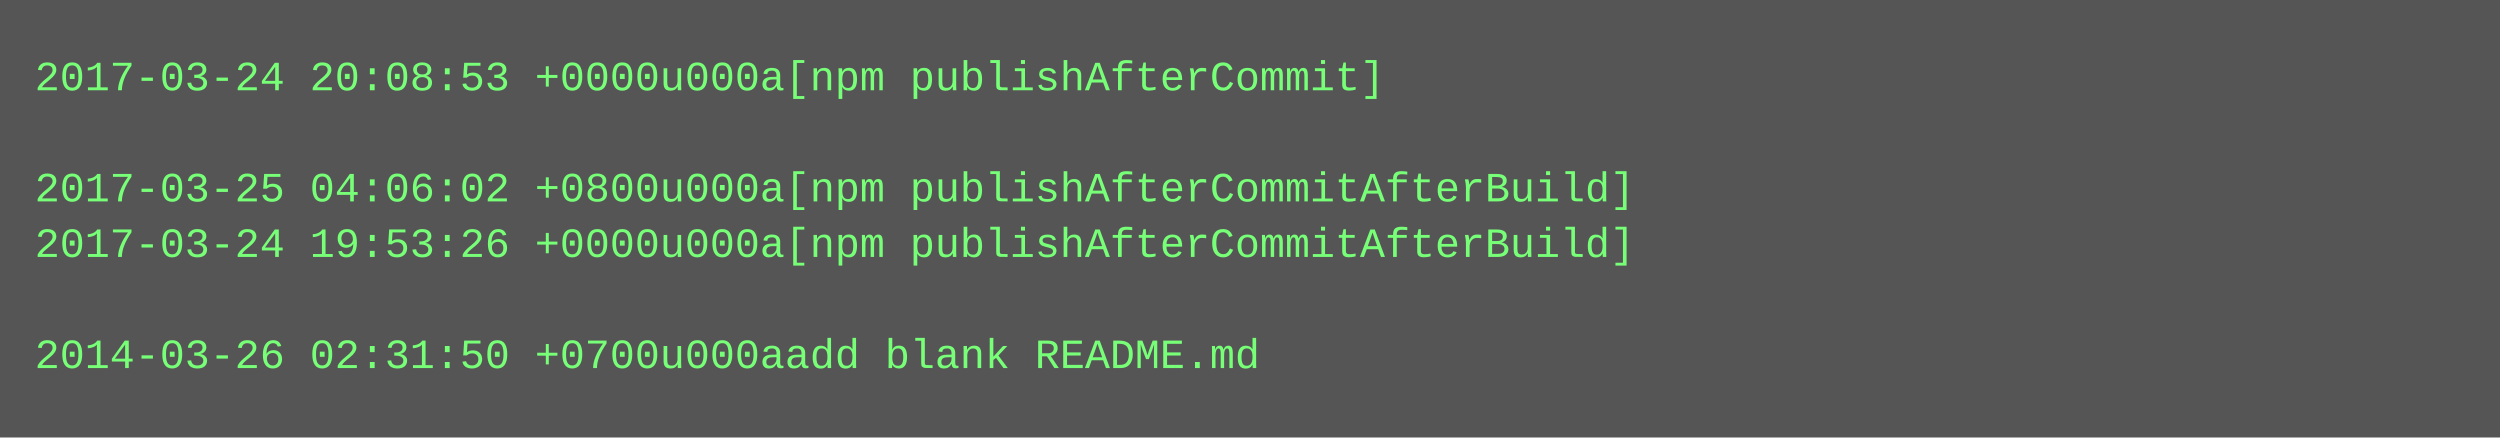
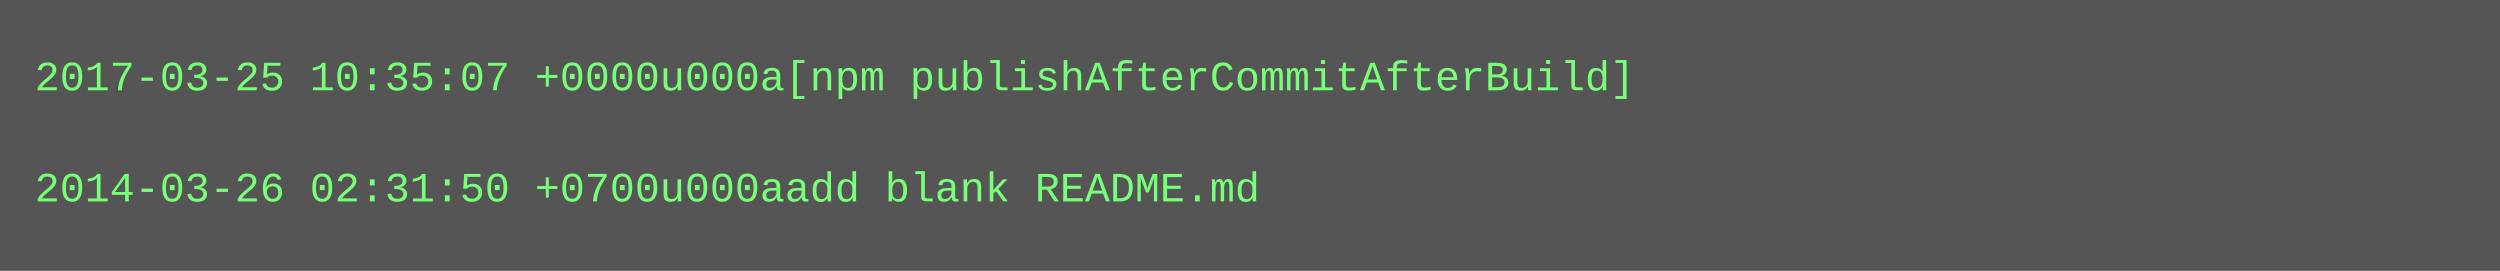
- <svg xmlns="http://www.w3.org/2000/svg" height="126" width="720">
-   <rect height="126" fill="#555" width="720" />
+ <svg xmlns="http://www.w3.org/2000/svg" height="78" width="720">
+   <rect height="78" fill="#555" width="720" />
  <text fill="#7f7" font-family="Courier New" font-size="12" xml:space="preserve">
-     <tspan x="10" y="26">2017-03-24 20:08:53 +0000u000a[npm publishAfterCommit]</tspan>
+     <tspan x="10" y="26">2017-03-25 10:35:07 +0000u000a[npm publishAfterCommitAfterBuild]</tspan>
    <tspan x="10" y="42" />
-     <tspan x="10" y="58">2017-03-25 04:06:02 +0800u000a[npm publishAfterCommitAfterBuild]</tspan>
-     <tspan x="10" y="74">2017-03-24 19:53:26 +0000u000a[npm publishAfterCommitAfterBuild]</tspan>
-     <tspan x="10" y="90" />
-     <tspan x="10" y="106">2014-03-26 02:31:50 +0700u000aadd blank README.md</tspan>
+     <tspan x="10" y="58">2014-03-26 02:31:50 +0700u000aadd blank README.md</tspan>
  </text>
</svg>
